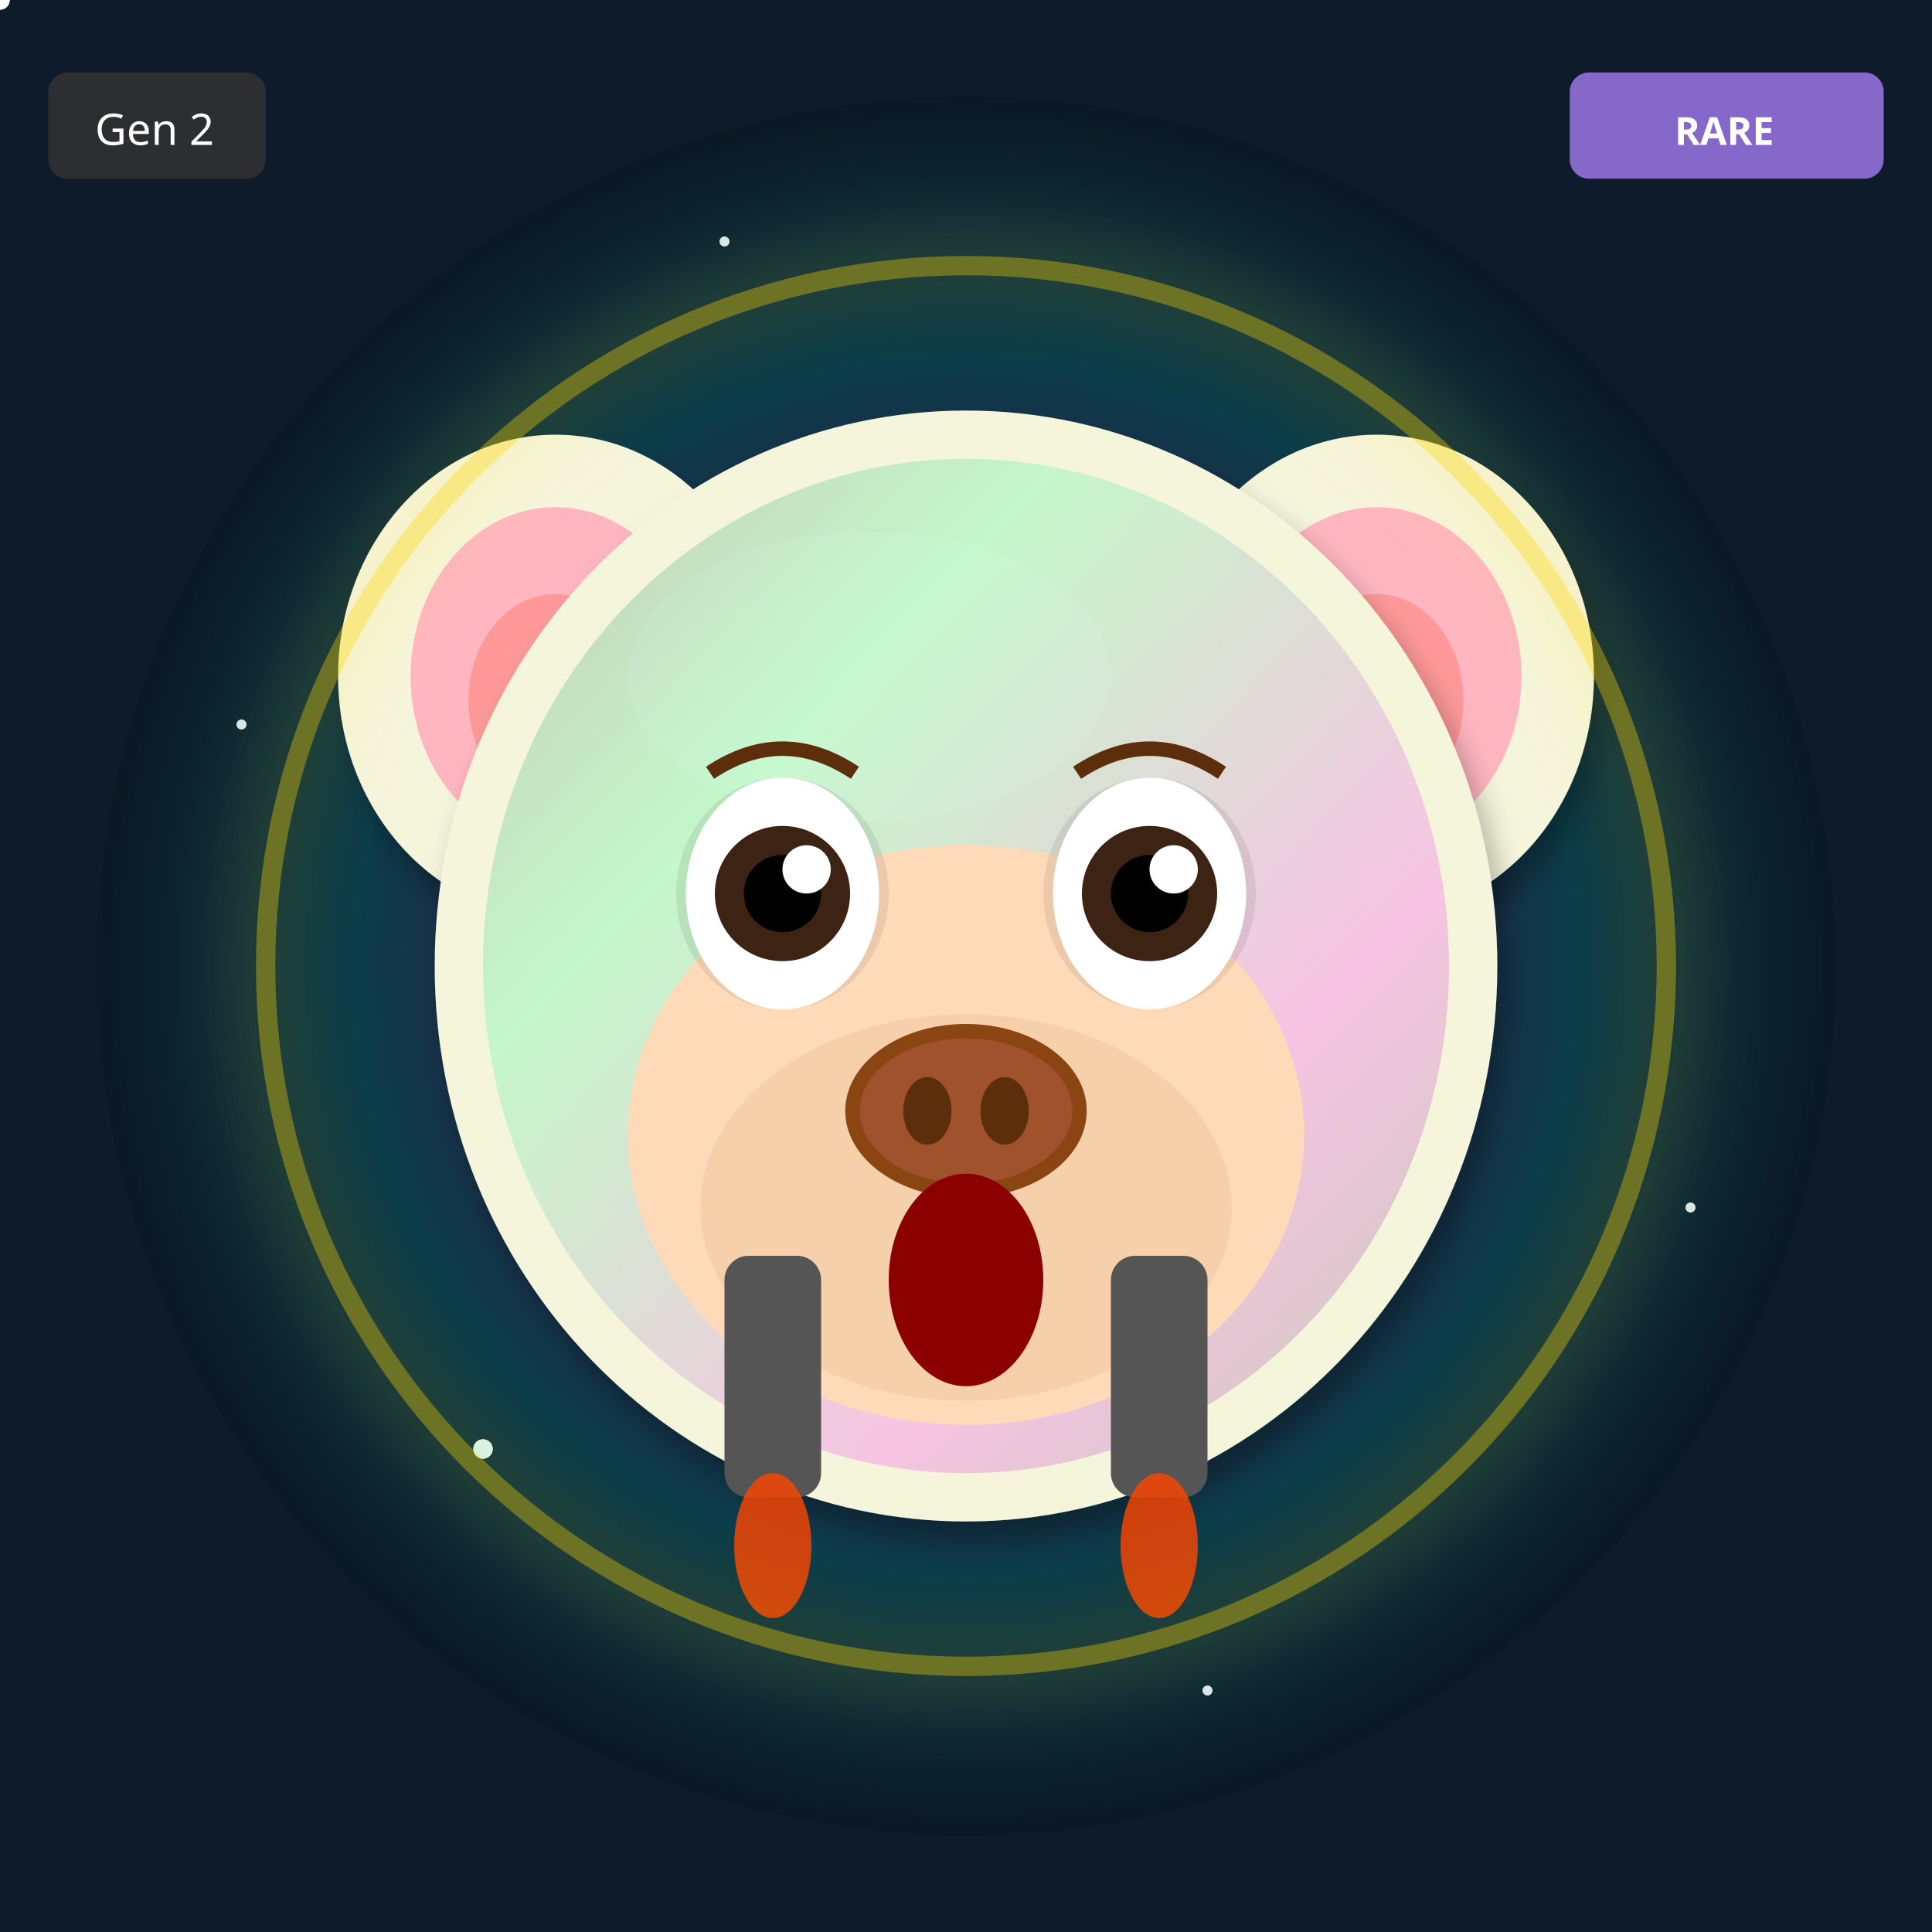
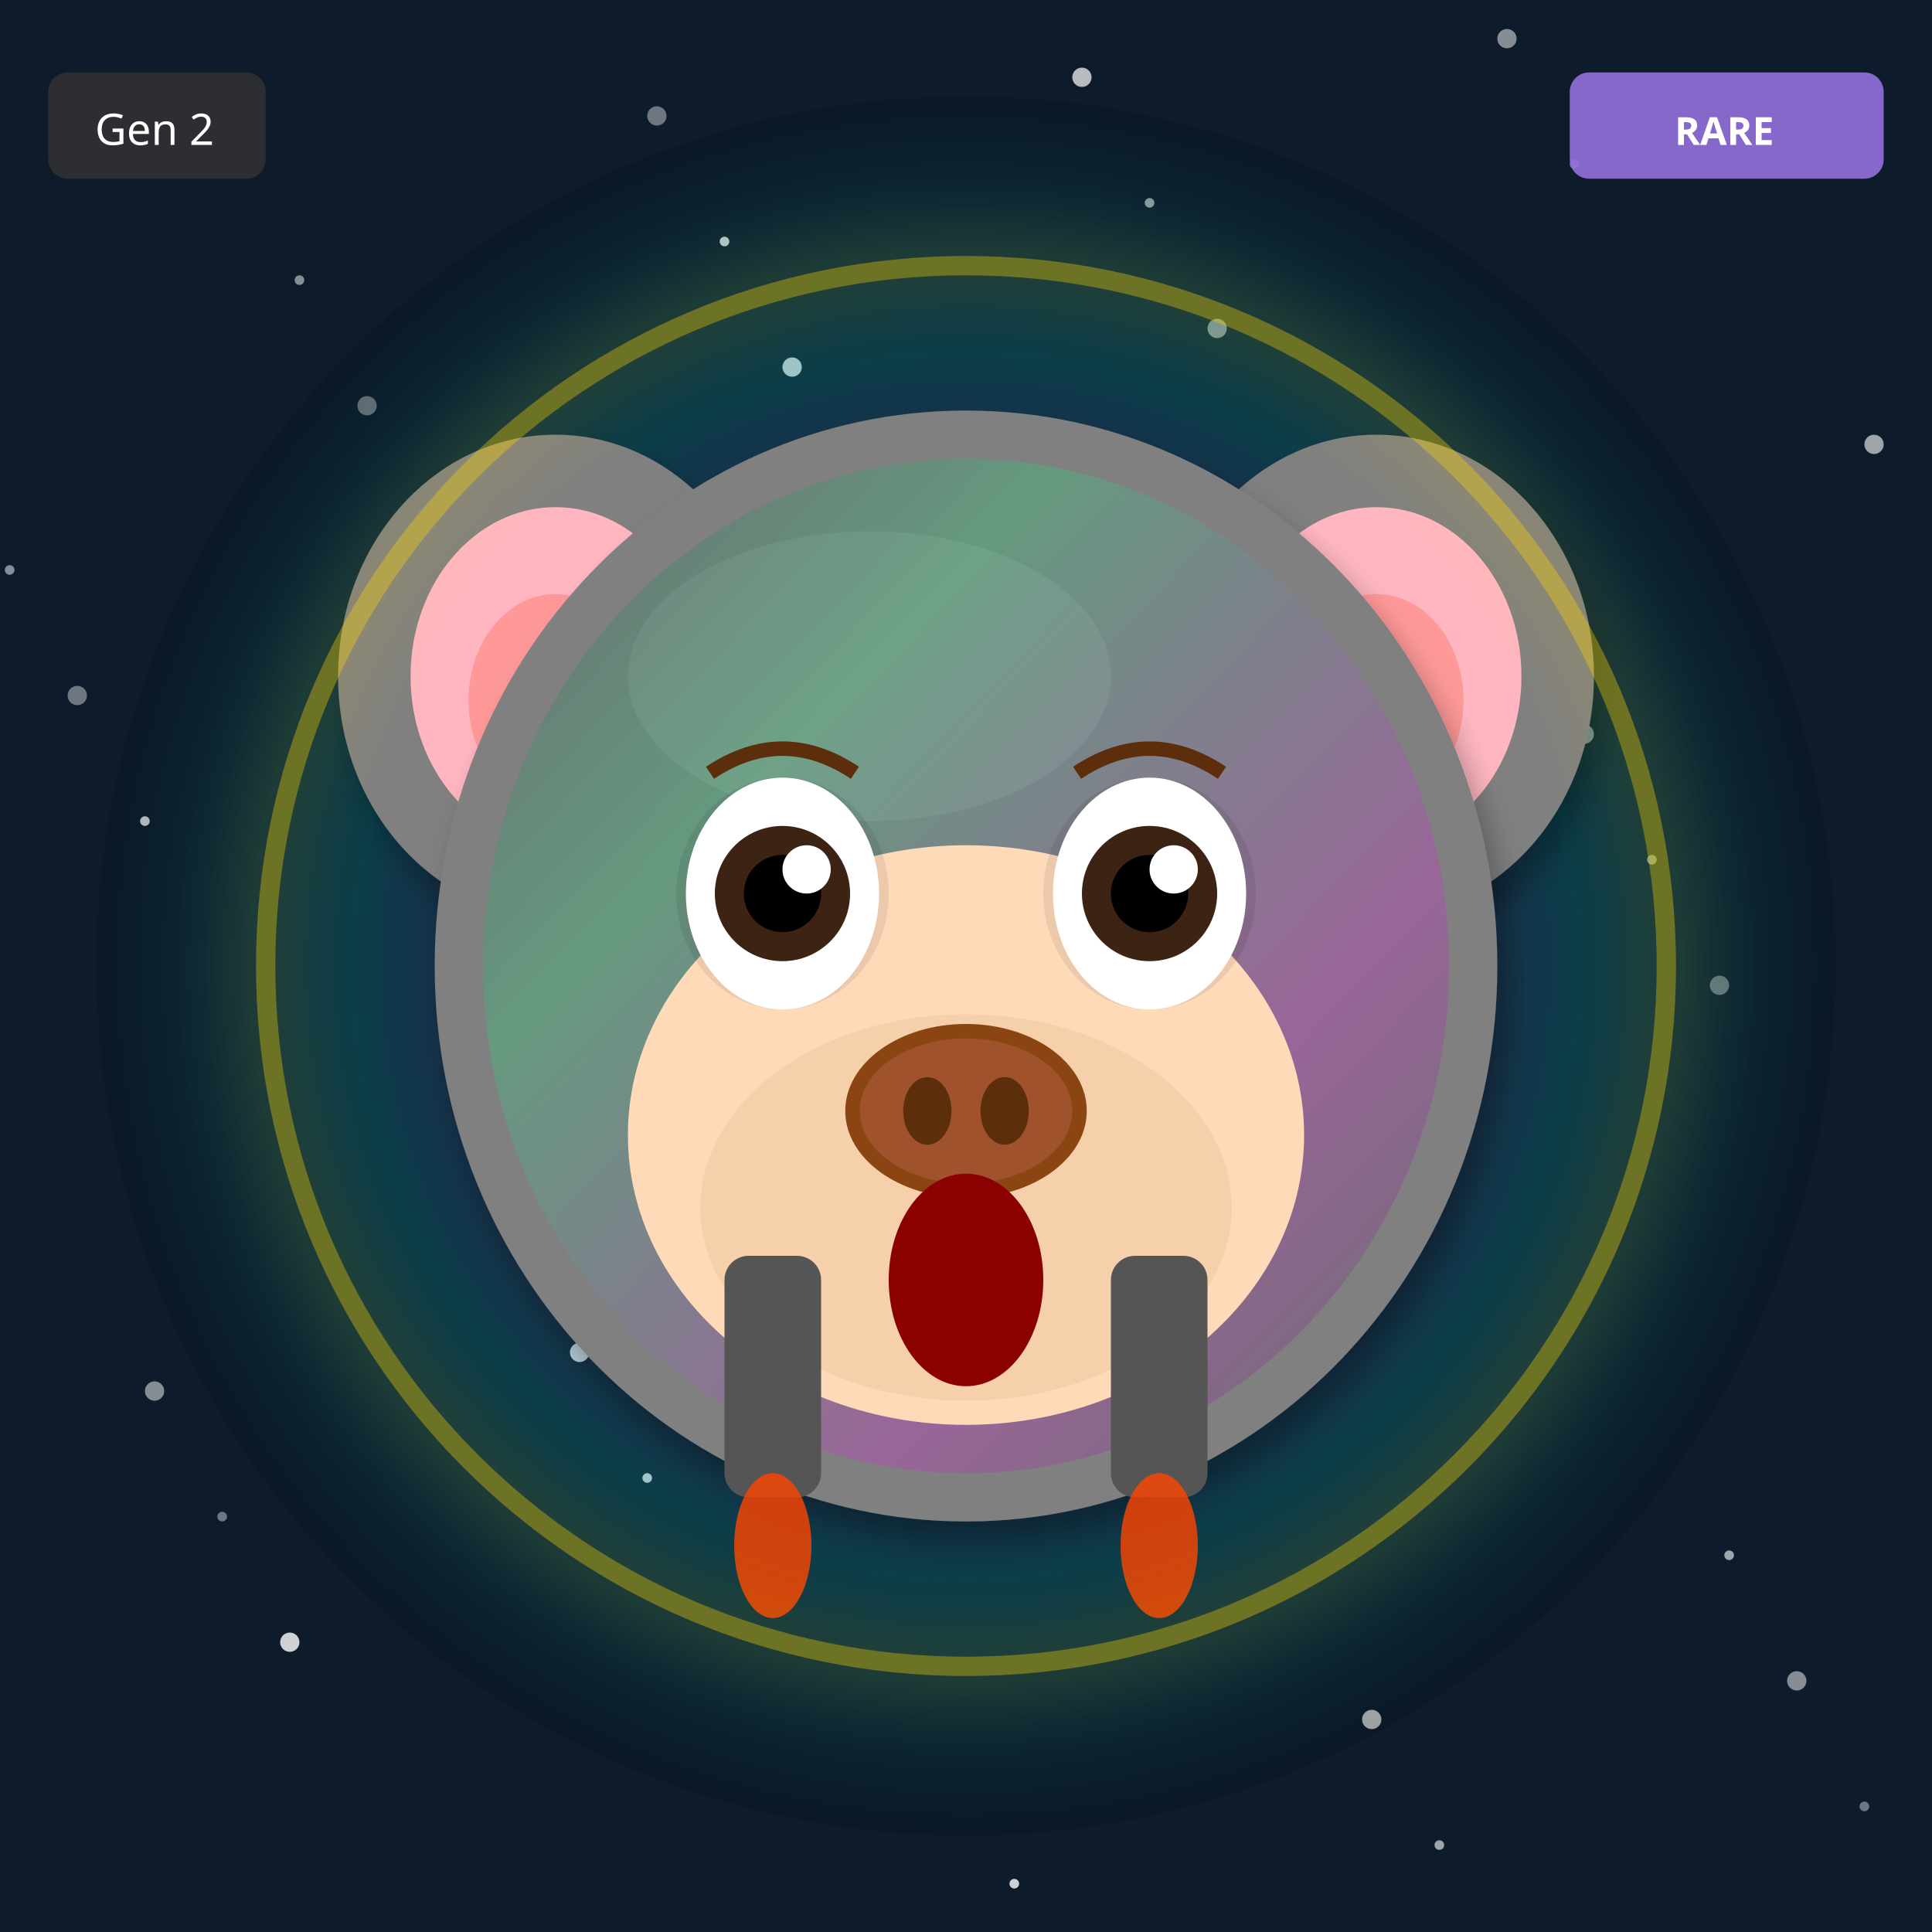
<svg xmlns="http://www.w3.org/2000/svg" width="400" height="400" viewBox="0 0 400 400">
  <defs>
    <filter id="shadow" x="-20%" y="-20%" width="140%" height="140%">
      <feDropShadow dx="2" dy="4" stdDeviation="3" flood-opacity="0.3" />
    </filter>
    <filter id="glow" x="-50%" y="-50%" width="200%" height="200%">
      <feGaussianBlur stdDeviation="8" result="blur" />
      <feMerge>
        <feMergeNode in="blur" />
        <feMergeNode in="SourceGraphic" />
      </feMerge>
    </filter>
    <linearGradient id="rainbow-body" x1="0%" y1="0%" x2="100%" y2="100%">
      <stop offset="0%" stop-color="#FF6B6B" />
      <stop offset="25%" stop-color="#FFE66D" />
      <stop offset="50%" stop-color="#4ECDC4" />
      <stop offset="75%" stop-color="#45B7D1" />
      <stop offset="100%" stop-color="#DDA0DD" />
    </linearGradient>
    <radialGradient id="galaxy-body" cx="30%" cy="30%">
      <stop offset="0%" stop-color="#E6E6FA" />
      <stop offset="50%" stop-color="#9370DB" />
      <stop offset="100%" stop-color="#1A0033" />
    </radialGradient>
    <linearGradient id="holo-body" x1="0%" y1="0%" x2="100%" y2="100%">
      <stop offset="0%" stop-color="#FF00FF" />
      <stop offset="50%" stop-color="#00FFFF" />
      <stop offset="100%" stop-color="#FFFF00" />
    </linearGradient>
    <linearGradient id="sky-gradient" x1="0%" y1="0%" x2="0%" y2="100%">
      <stop offset="0%" stop-color="#87CEEB" />
      <stop offset="100%" stop-color="#E0F4FF" />
    </linearGradient>
    <linearGradient id="grass-gradient" x1="0%" y1="0%" x2="0%" y2="100%">
      <stop offset="0%" stop-color="#90EE90" />
      <stop offset="100%" stop-color="#228B22" />
    </linearGradient>
    <linearGradient id="sunset-gradient" x1="0%" y1="0%" x2="0%" y2="100%">
      <stop offset="0%" stop-color="#FF6B6B" />
      <stop offset="50%" stop-color="#FFE66D" />
      <stop offset="100%" stop-color="#4ECDC4" />
    </linearGradient>
    <linearGradient id="aurora-gradient" x1="0%" y1="0%" x2="100%" y2="100%">
      <stop offset="0%" stop-color="#0D1B2A" />
      <stop offset="30%" stop-color="#00FF7F" />
      <stop offset="70%" stop-color="#FF00FF" />
      <stop offset="100%" stop-color="#0D1B2A" />
    </linearGradient>
    <radialGradient id="multiverse-gradient" cx="50%" cy="50%">
      <stop offset="0%" stop-color="#FFD700" />
      <stop offset="40%" stop-color="#FF00FF" />
      <stop offset="70%" stop-color="#00FFFF" />
      <stop offset="100%" stop-color="#000" />
    </radialGradient>
    <linearGradient id="rift-gradient" x1="0%" y1="0%" x2="100%" y2="100%">
      <stop offset="0%" stop-color="#000" />
      <stop offset="30%" stop-color="#9400D3" />
      <stop offset="50%" stop-color="#00FFFF" />
      <stop offset="70%" stop-color="#9400D3" />
      <stop offset="100%" stop-color="#000" />
    </linearGradient>
    <linearGradient id="heaven-gradient" x1="0%" y1="0%" x2="0%" y2="100%">
      <stop offset="0%" stop-color="#FFF" />
      <stop offset="50%" stop-color="#FFD700" stop-opacity="0.3" />
      <stop offset="100%" stop-color="#F0F8FF" />
    </linearGradient>
    <clipPath id="head-clip">
      <ellipse cx="200" cy="200" rx="110" ry="115" />
    </clipPath>
  </defs>
  <rect width="400" height="400" fill="#0D1B2A" />
-   <circle cx="350" cy="250" r="1" fill="white" opacity="0.4" />
-   <circle cx="300" cy="100" r="2" fill="white" opacity="0.5" />
-   <circle cx="250" cy="350" r="1" fill="white" opacity="0.6" />
-   <circle cx="200" cy="200" r="2" fill="white" opacity="0.7" />
+   <circle cx="326" cy="34" r="1" fill="white" opacity="0.4" />
+   <circle cx="252" cy="68" r="2" fill="white" opacity="0.5" />
+   <circle cx="178" cy="102" r="1" fill="white" opacity="0.6" />
+   <circle cx="104" cy="136" r="2" fill="white" opacity="0.7" />
+   <circle cx="30" cy="170" r="1" fill="white" opacity="0.8" />
+   <circle cx="356" cy="204" r="2" fill="white" opacity="0.4" />
+   <circle cx="282" cy="238" r="1" fill="white" opacity="0.5" />
+   <circle cx="208" cy="272" r="2" fill="white" opacity="0.6" />
+   <circle cx="134" cy="306" r="1" fill="white" opacity="0.7" />
+   <circle cx="60" cy="340" r="2" fill="white" opacity="0.8" />
+   <circle cx="386" cy="374" r="1" fill="white" opacity="0.4" />
+   <circle cx="312" cy="8" r="2" fill="white" opacity="0.5" />
+   <circle cx="238" cy="42" r="1" fill="white" opacity="0.6" />
+   <circle cx="164" cy="76" r="2" fill="white" opacity="0.7" />
+   <circle cx="90" cy="110" r="1" fill="white" opacity="0.8" />
+   <circle cx="16" cy="144" r="2" fill="white" opacity="0.4" />
+   <circle cx="342" cy="178" r="1" fill="white" opacity="0.5" />
+   <circle cx="268" cy="212" r="2" fill="white" opacity="0.6" />
+   <circle cx="194" cy="246" r="1" fill="white" opacity="0.7" />
+   <circle cx="120" cy="280" r="2" fill="white" opacity="0.8" />
+   <circle cx="46" cy="314" r="1" fill="white" opacity="0.4" />
+   <circle cx="372" cy="348" r="2" fill="white" opacity="0.5" />
+   <circle cx="298" cy="382" r="1" fill="white" opacity="0.6" />
+   <circle cx="224" cy="16" r="2" fill="white" opacity="0.7" />
  <circle cx="150" cy="50" r="1" fill="white" opacity="0.8" />
-   <circle cx="100" cy="300" r="2" fill="white" opacity="0.4" />
-   <circle cx="50" cy="150" r="1" fill="white" opacity="0.5" />
-   <circle cx="0" cy="0" r="2" fill="white" opacity="0.6" />
-   <circle cx="350" cy="250" r="1" fill="white" opacity="0.7" />
-   <circle cx="300" cy="100" r="2" fill="white" opacity="0.8" />
-   <circle cx="250" cy="350" r="1" fill="white" opacity="0.4" />
-   <circle cx="200" cy="200" r="2" fill="white" opacity="0.5" />
-   <circle cx="150" cy="50" r="1" fill="white" opacity="0.6" />
-   <circle cx="100" cy="300" r="2" fill="white" opacity="0.7" />
-   <circle cx="50" cy="150" r="1" fill="white" opacity="0.8" />
-   <circle cx="0" cy="0" r="2" fill="white" opacity="0.4" />
-   <circle cx="350" cy="250" r="1" fill="white" opacity="0.5" />
-   <circle cx="300" cy="100" r="2" fill="white" opacity="0.6" />
-   <circle cx="250" cy="350" r="1" fill="white" opacity="0.7" />
-   <circle cx="200" cy="200" r="2" fill="white" opacity="0.8" />
-   <circle cx="150" cy="50" r="1" fill="white" opacity="0.4" />
-   <circle cx="100" cy="300" r="2" fill="white" opacity="0.5" />
-   <circle cx="50" cy="150" r="1" fill="white" opacity="0.6" />
-   <circle cx="0" cy="0" r="2" fill="white" opacity="0.7" />
-   <circle cx="350" cy="250" r="1" fill="white" opacity="0.8" />
-   <circle cx="300" cy="100" r="2" fill="white" opacity="0.4" />
-   <circle cx="250" cy="350" r="1" fill="white" opacity="0.5" />
-   <circle cx="200" cy="200" r="2" fill="white" opacity="0.6" />
-   <circle cx="150" cy="50" r="1" fill="white" opacity="0.7" />
-   <circle cx="100" cy="300" r="2" fill="white" opacity="0.8" />
-   <circle cx="50" cy="150" r="1" fill="white" opacity="0.4" />
-   <circle cx="0" cy="0" r="2" fill="white" opacity="0.5" />
-   <circle cx="350" cy="250" r="1" fill="white" opacity="0.6" />
-   <circle cx="300" cy="100" r="2" fill="white" opacity="0.7" />
-   <circle cx="250" cy="350" r="1" fill="white" opacity="0.8" />
-   <circle cx="200" cy="200" r="2" fill="white" opacity="0.4" />
-   <circle cx="150" cy="50" r="1" fill="white" opacity="0.5" />
-   <circle cx="100" cy="300" r="2" fill="white" opacity="0.6" />
-   <circle cx="50" cy="150" r="1" fill="white" opacity="0.7" />
-   <circle cx="0" cy="0" r="2" fill="white" opacity="0.8" />
+   <circle cx="76" cy="84" r="2" fill="white" opacity="0.4" />
+   <circle cx="2" cy="118" r="1" fill="white" opacity="0.5" />
+   <circle cx="328" cy="152" r="2" fill="white" opacity="0.6" />
+   <circle cx="254" cy="186" r="1" fill="white" opacity="0.7" />
+   <circle cx="180" cy="220" r="2" fill="white" opacity="0.8" />
+   <circle cx="106" cy="254" r="1" fill="white" opacity="0.4" />
+   <circle cx="32" cy="288" r="2" fill="white" opacity="0.5" />
+   <circle cx="358" cy="322" r="1" fill="white" opacity="0.6" />
+   <circle cx="284" cy="356" r="2" fill="white" opacity="0.7" />
+   <circle cx="210" cy="390" r="1" fill="white" opacity="0.8" />
+   <circle cx="136" cy="24" r="2" fill="white" opacity="0.4" />
+   <circle cx="62" cy="58" r="1" fill="white" opacity="0.5" />
+   <circle cx="388" cy="92" r="2" fill="white" opacity="0.6" />
+   <circle cx="314" cy="126" r="1" fill="white" opacity="0.7" />
+   <circle cx="240" cy="160" r="2" fill="white" opacity="0.8" />
  <circle cx="200" cy="200" r="180" fill="url(#multiverse-gradient)" opacity="0.15" />
-   <ellipse cx="115" cy="140" rx="45" ry="50" fill="#F5F5DC" filter="url(#shadow)" />
+   <ellipse cx="115" cy="140" rx="45" ry="50" fill="#808080" filter="url(#shadow)" />
  <ellipse cx="115" cy="140" rx="30" ry="35" fill="#FFB6C1" />
  <ellipse cx="115" cy="145" rx="18" ry="22" fill="#FF9999" />
-   <ellipse cx="285" cy="140" rx="45" ry="50" fill="#F5F5DC" filter="url(#shadow)" />
+   <ellipse cx="285" cy="140" rx="45" ry="50" fill="#808080" filter="url(#shadow)" />
  <ellipse cx="285" cy="140" rx="30" ry="35" fill="#FFB6C1" />
  <ellipse cx="285" cy="145" rx="18" ry="22" fill="#FF9999" />
-   <ellipse cx="200" cy="200" rx="110" ry="115" fill="#F5F5DC" filter="url(#shadow)" />
-   <ellipse cx="180" cy="140" rx="50" ry="30" fill="#FFFFF0" opacity="0.3" />
+   <ellipse cx="200" cy="200" rx="110" ry="115" fill="#808080" filter="url(#shadow)" />
+   <ellipse cx="180" cy="140" rx="50" ry="30" fill="#A0A0A0" opacity="0.3" />
  <g clip-path="url(#head-clip)">
    <ellipse cx="200" cy="200" rx="100" ry="105" fill="url(#aurora-gradient)" opacity="0.2" />
  </g>
  <ellipse cx="200" cy="235" rx="70" ry="60" fill="#FFDAB9" />
  <ellipse cx="200" cy="250" rx="55" ry="40" fill="#DEB887" opacity="0.3" />
  <ellipse cx="162" cy="185" rx="22" ry="24" fill="#000" opacity="0.08" />
  <ellipse cx="238" cy="185" rx="22" ry="24" fill="#000" opacity="0.08" />
  <ellipse cx="162" cy="185" rx="20" ry="24" fill="white" />
  <circle cx="162" cy="185" r="14" fill="#3D2314" />
  <circle cx="162" cy="185" r="8" fill="#000" />
  <circle cx="167" cy="180" r="5" fill="white" />
  <ellipse cx="238" cy="185" rx="20" ry="24" fill="white" />
  <circle cx="238" cy="185" r="14" fill="#3D2314" />
  <circle cx="238" cy="185" r="8" fill="#000" />
  <circle cx="243" cy="180" r="5" fill="white" />
  <g>
    <ellipse cx="200" cy="230" rx="25" ry="18" fill="#8B4513" />
    <ellipse cx="200" cy="230" rx="22" ry="15" fill="#A0522D" />
    <ellipse cx="192" cy="230" rx="5" ry="7" fill="#5D2E0C" />
    <ellipse cx="208" cy="230" rx="5" ry="7" fill="#5D2E0C" />
  </g>
  <ellipse cx="200" cy="265" rx="16" ry="22" fill="#8B0000" />
  <path d="M147 160 Q162 150 177 160" stroke="#5D2E0C" stroke-width="3" fill="none" />
  <path d="M223 160 Q238 150 253 160" stroke="#5D2E0C" stroke-width="3" fill="none" />
  <rect x="150" y="260" width="20" height="50" rx="5" fill="#555" />
  <rect x="230" y="260" width="20" height="50" rx="5" fill="#555" />
  <ellipse cx="160" cy="320" rx="8" ry="15" fill="#FF4500" opacity="0.8" />
  <ellipse cx="240" cy="320" rx="8" ry="15" fill="#FF4500" opacity="0.8" />
  <circle cx="200" cy="200" r="145" fill="none" stroke="#FFD700" stroke-width="4" opacity="0.4" filter="url(#glow)" />
  <g transform="translate(325, 15)">
    <rect width="65" height="22" rx="4" fill="#9370DB" opacity="0.9" />
    <text x="32" y="15" font-size="8" fill="#FFF" text-anchor="middle" font-family="sans-serif" font-weight="bold">RARE</text>
  </g>
  <g transform="translate(10, 15)">
    <rect width="45" height="22" rx="4" fill="#333" opacity="0.8" />
    <text x="22" y="15" font-size="9" fill="#FFF" text-anchor="middle" font-family="sans-serif">Gen 2</text>
  </g>
</svg>
